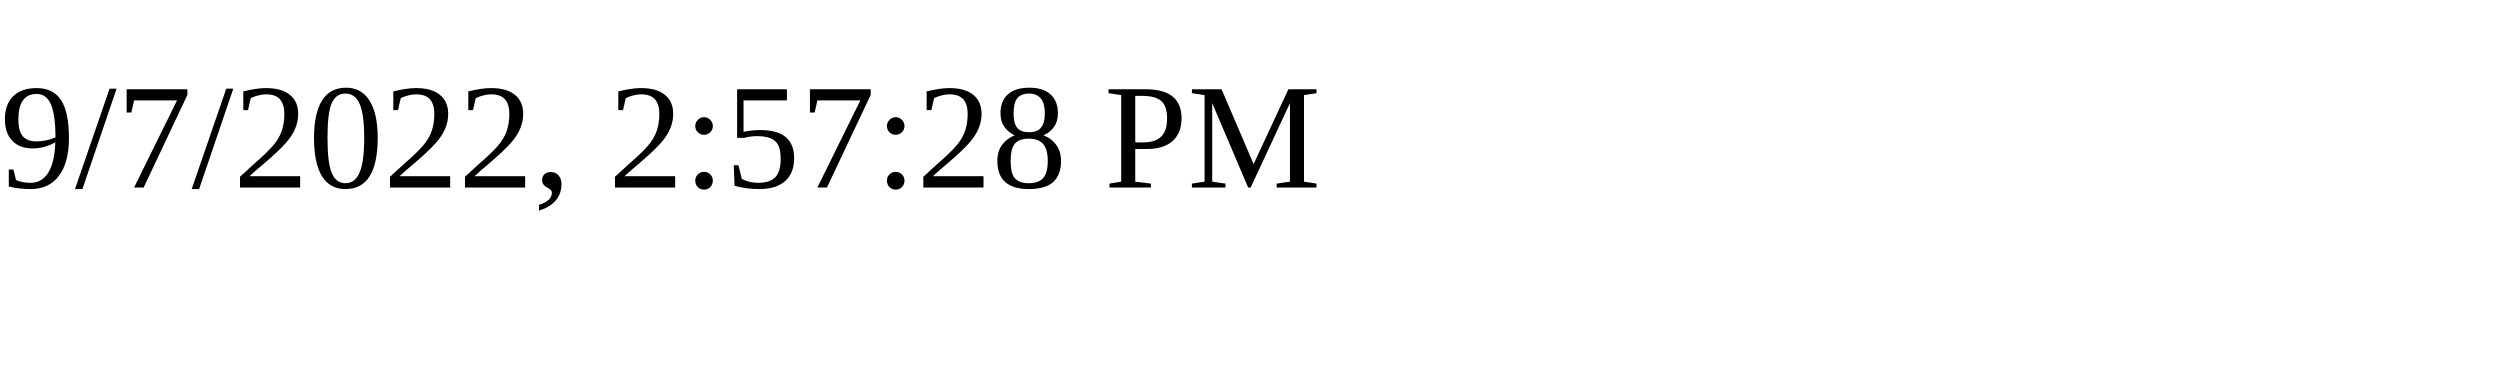
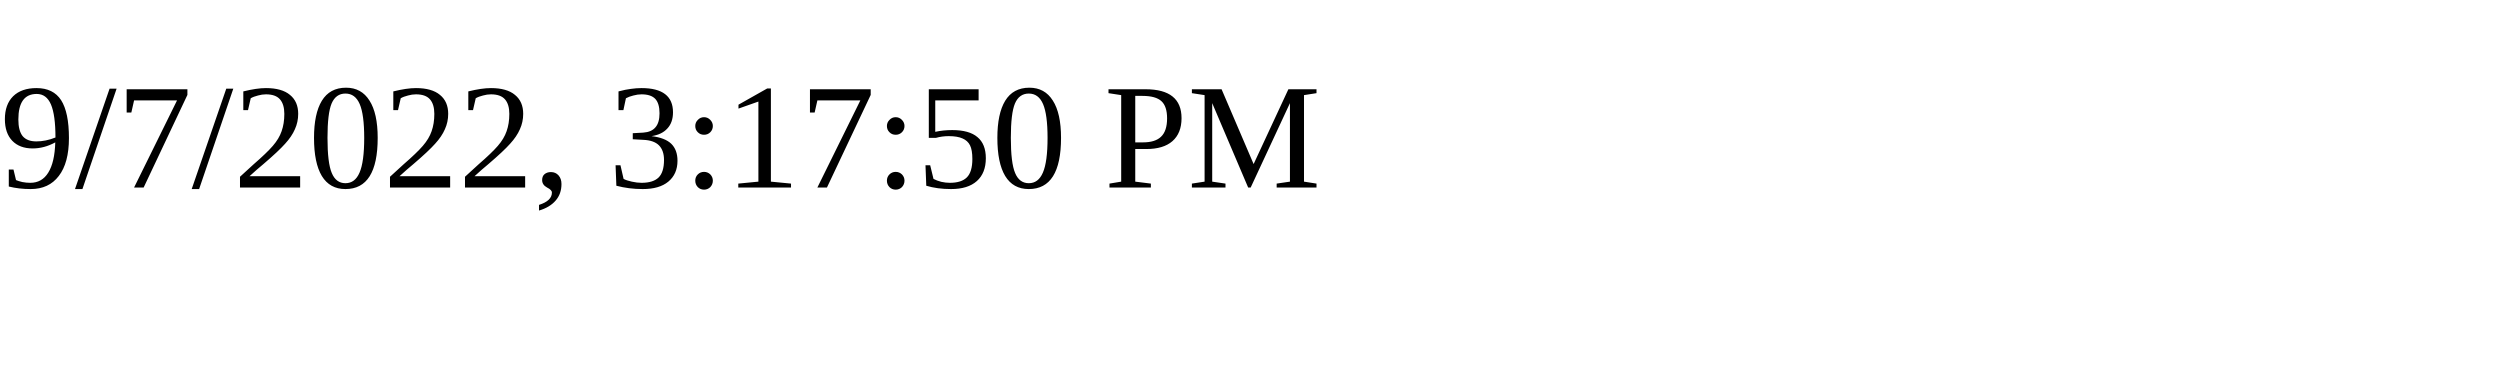
<svg xmlns="http://www.w3.org/2000/svg" height="30" width="200">
-   <text x="0" y="15">9/7/2022, 2:57:28 PM</text>
+   <text x="0" y="15">9/7/2022, 3:17:50 PM</text>
</svg>
